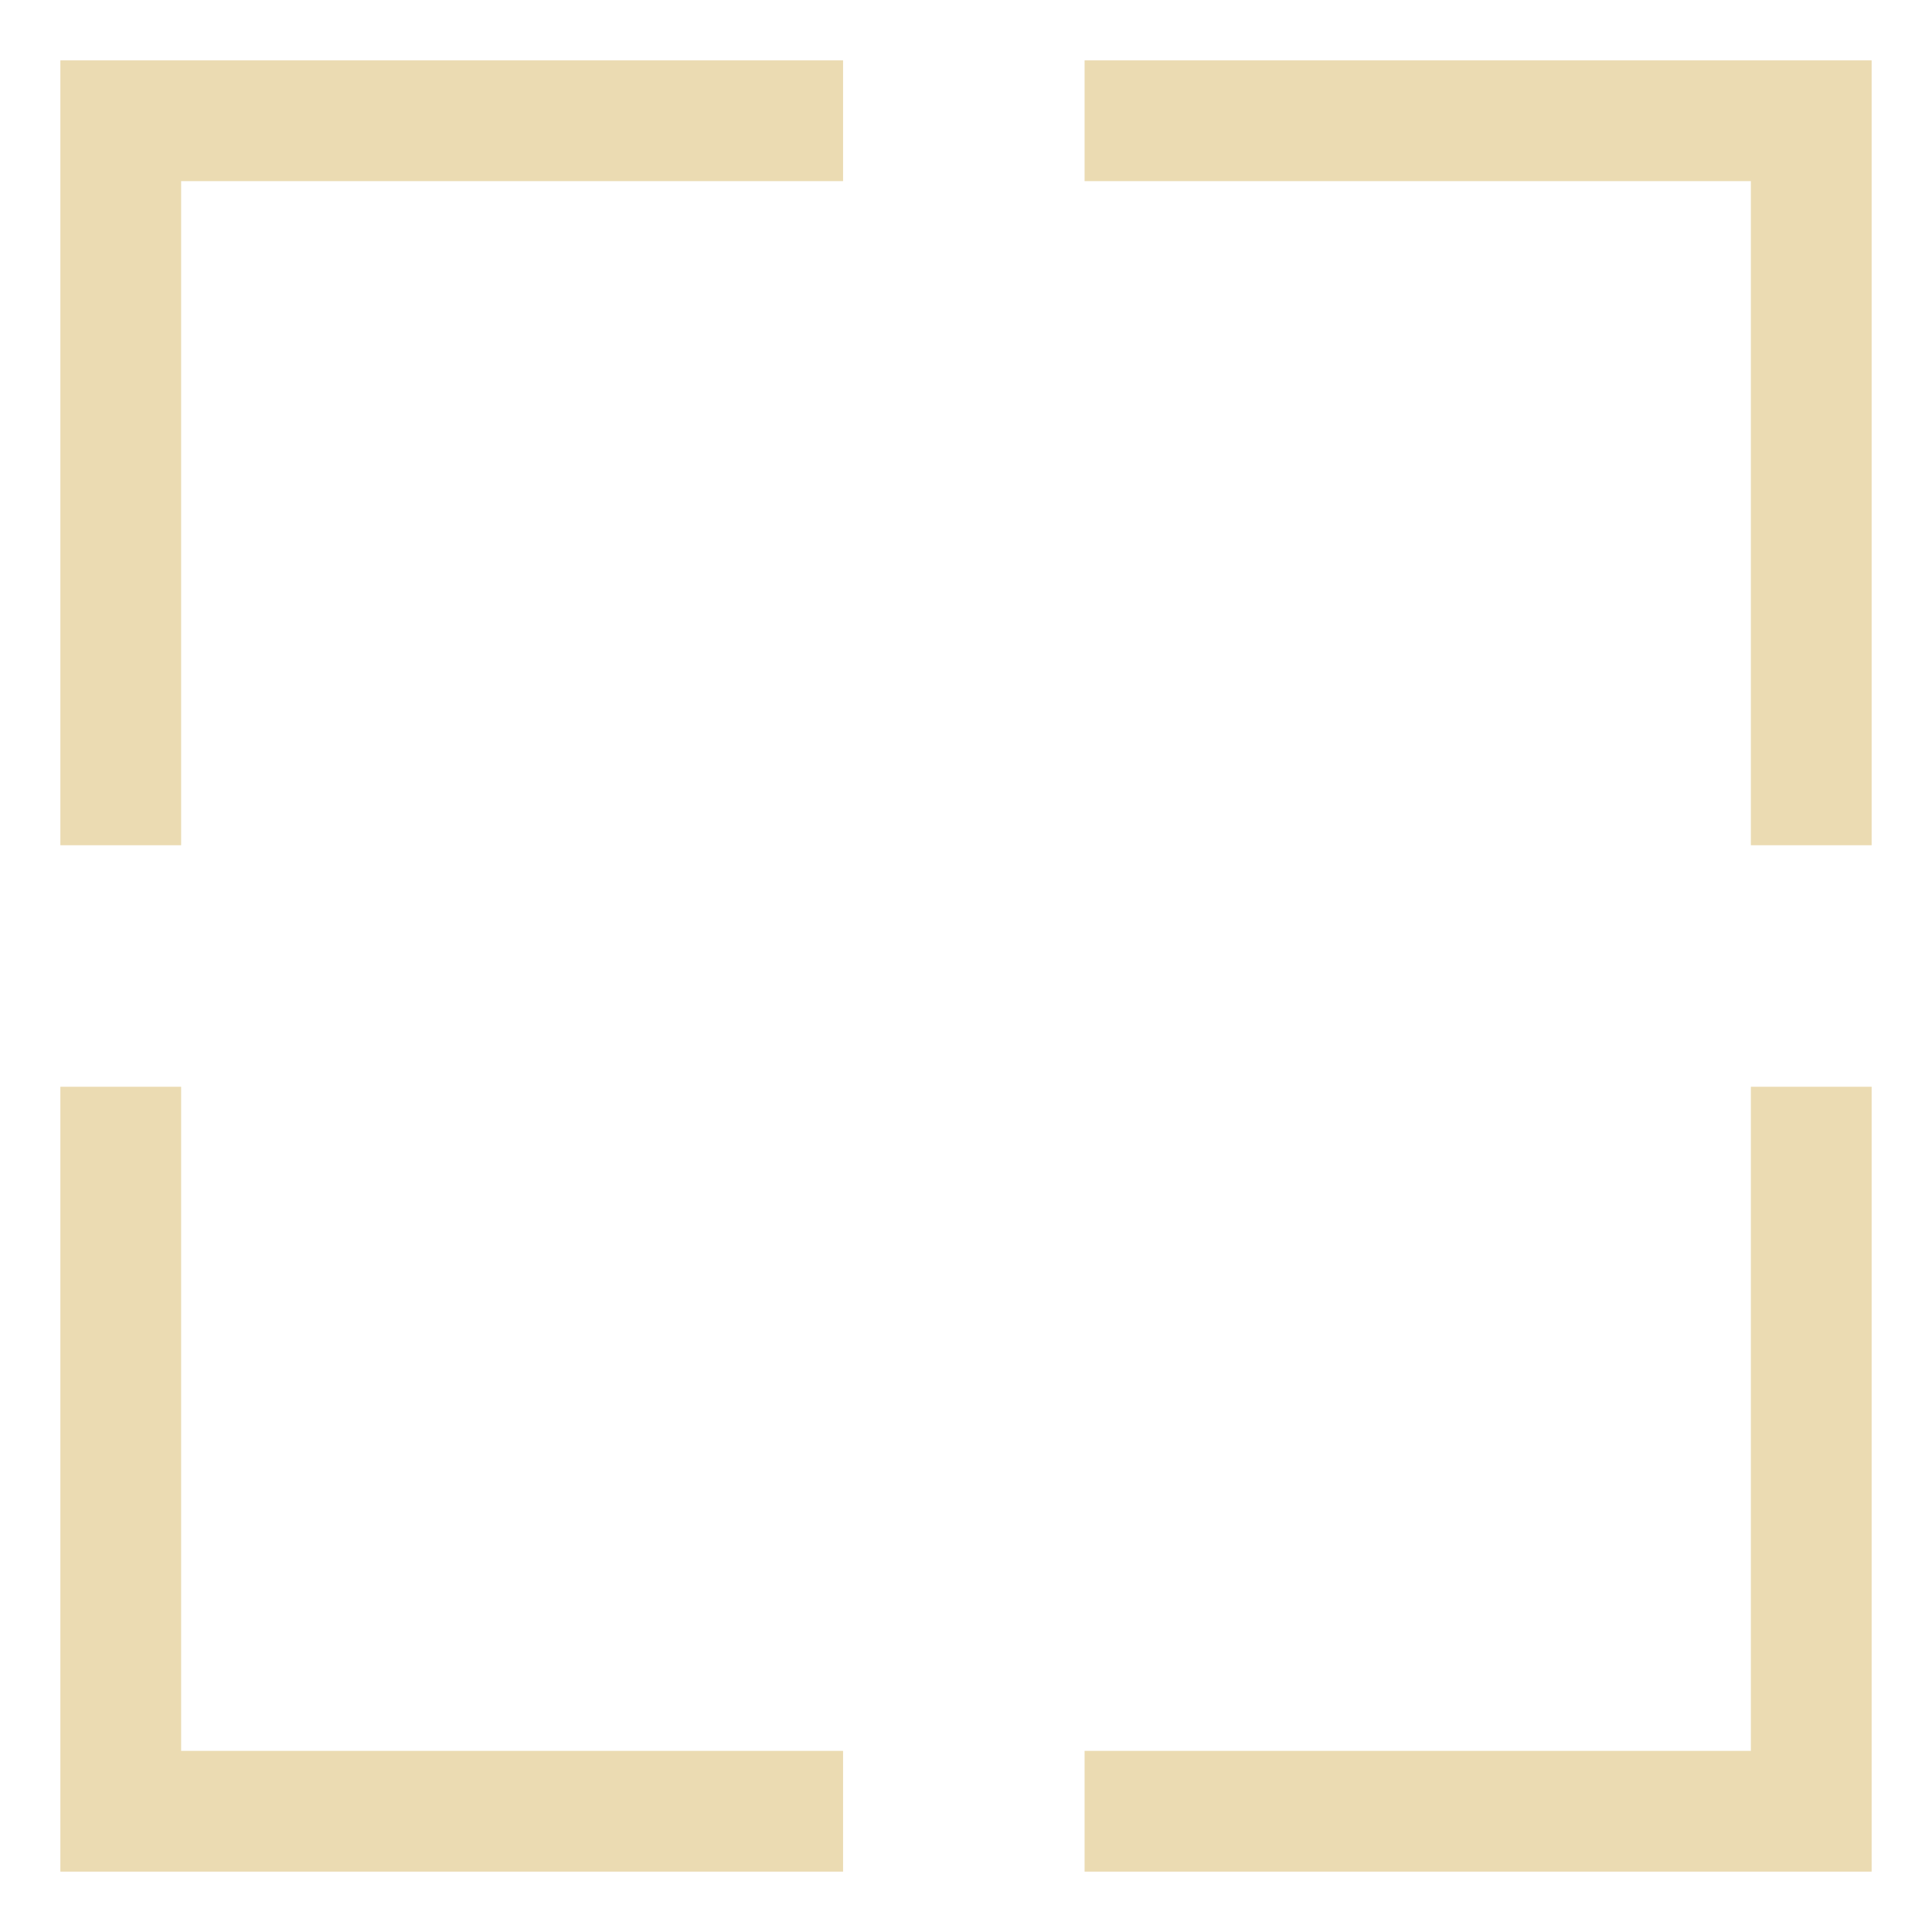
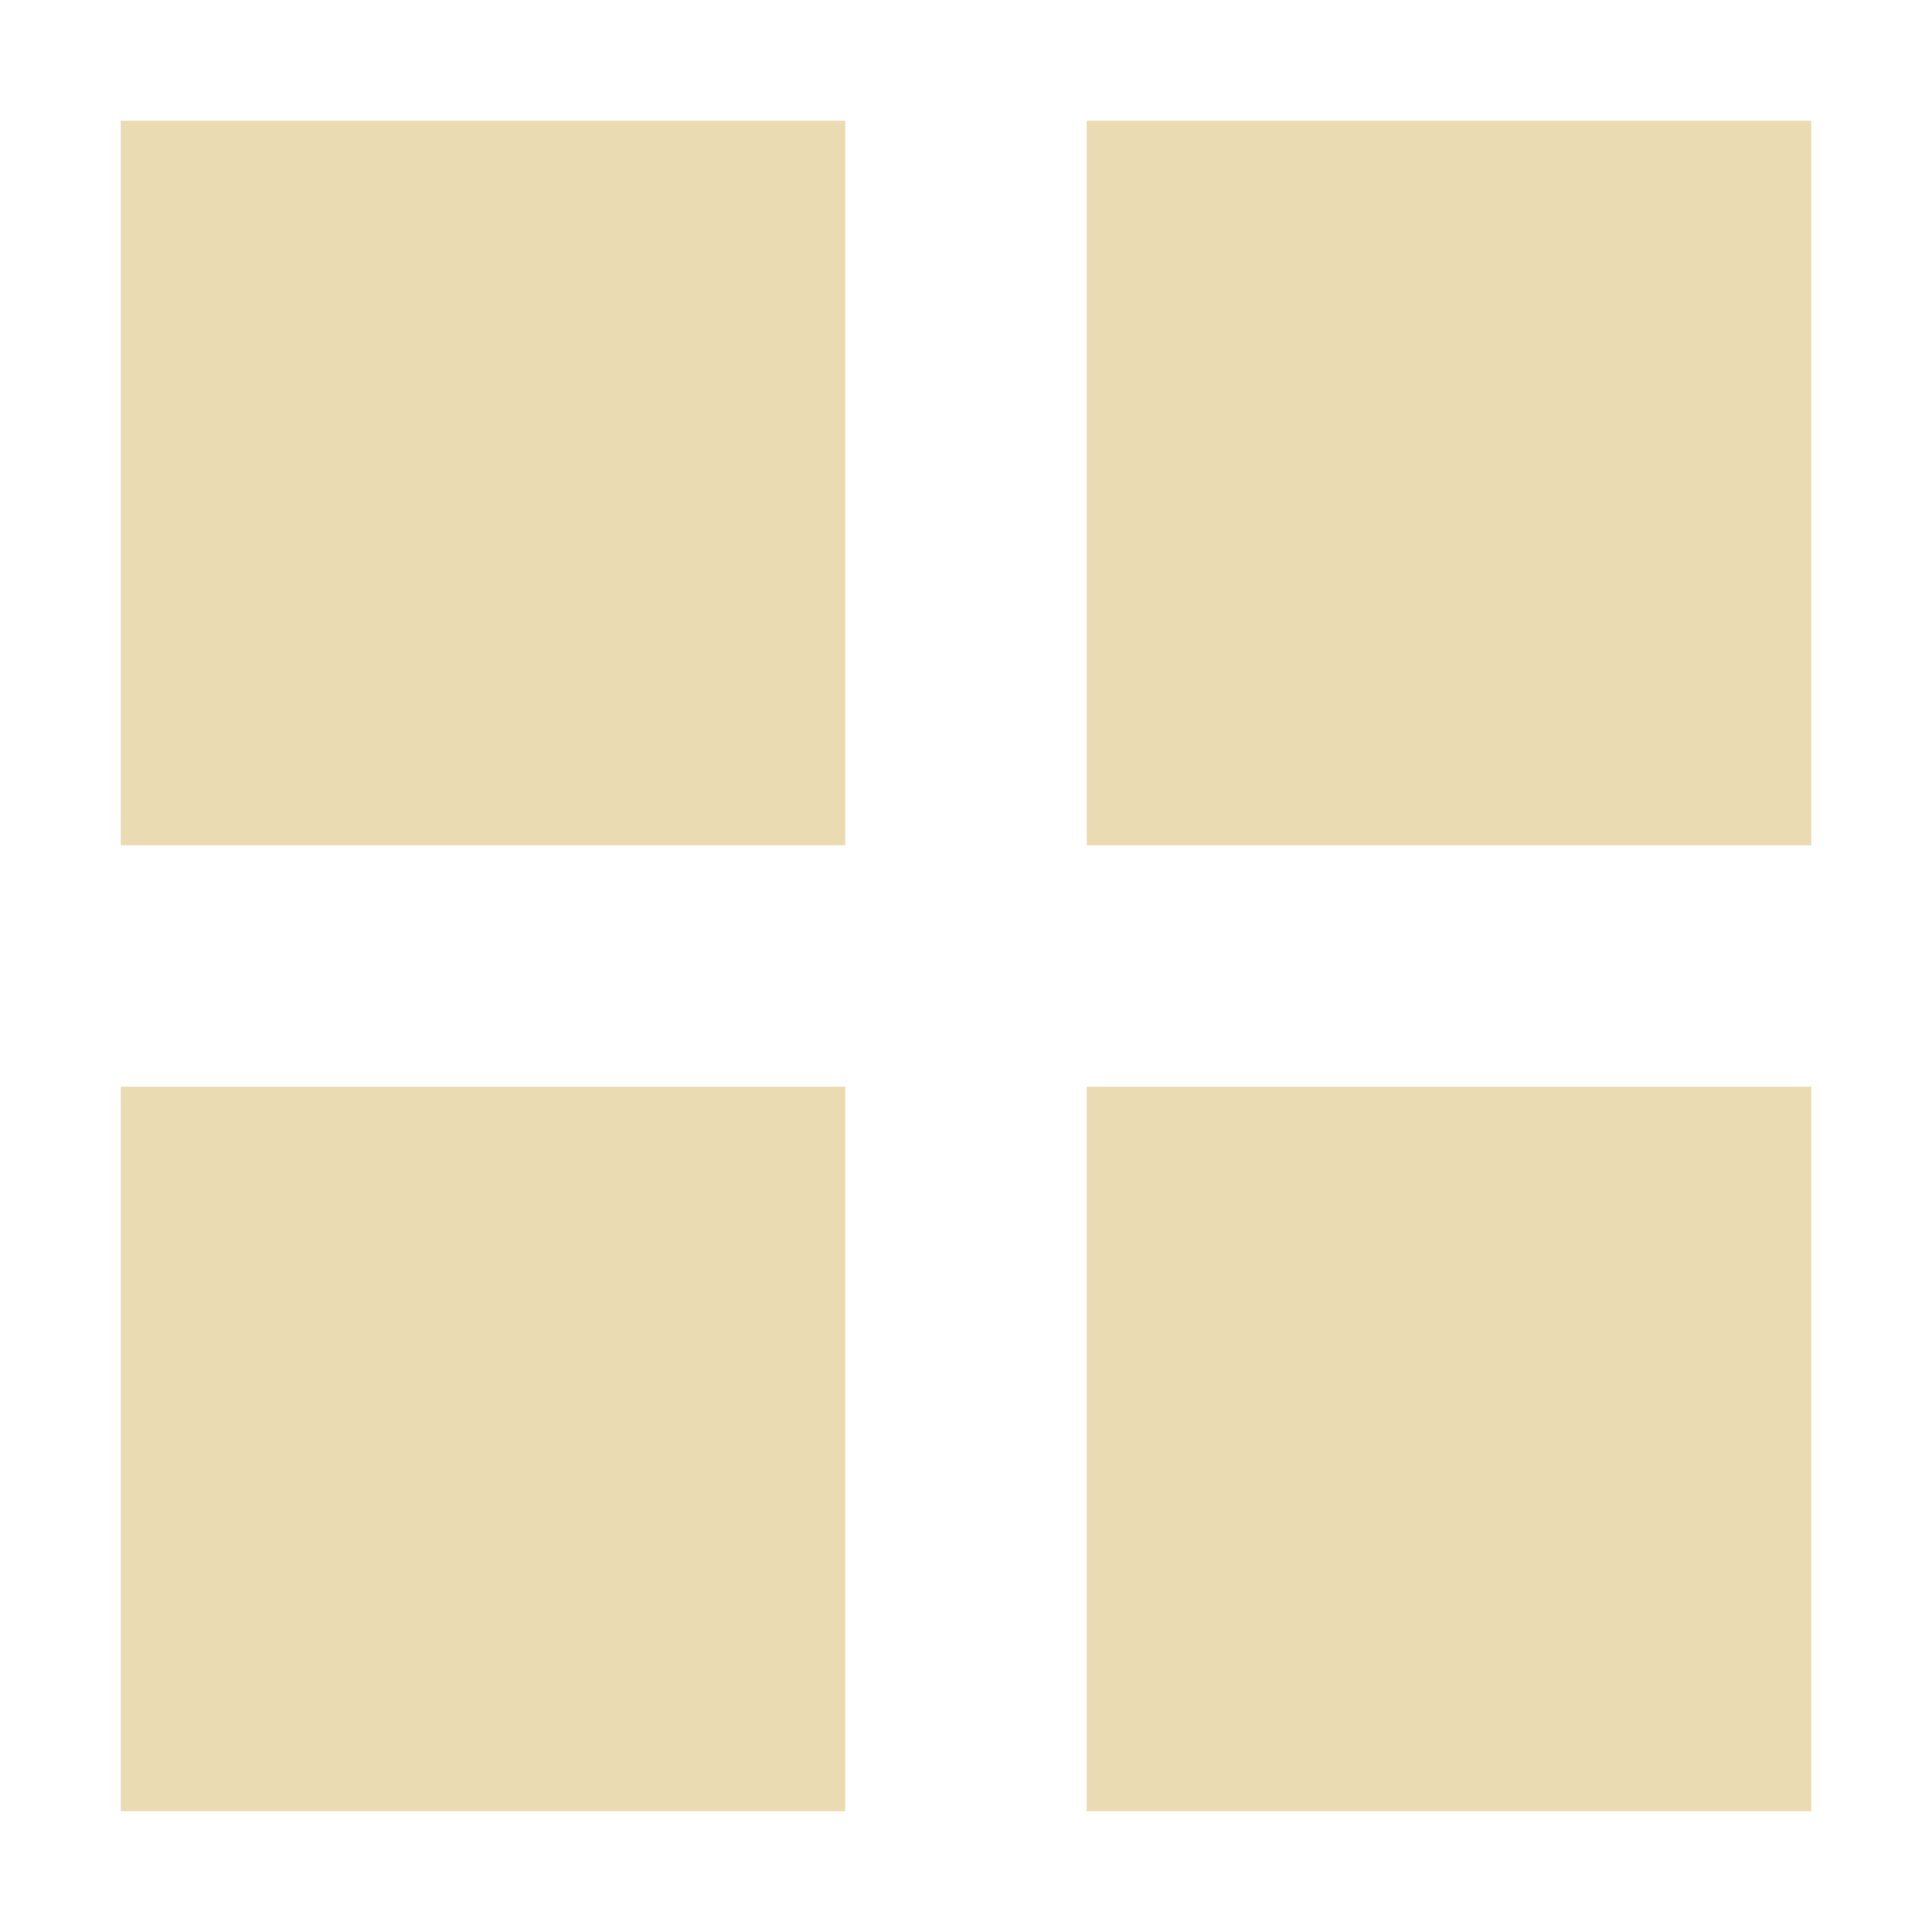
<svg xmlns="http://www.w3.org/2000/svg" width="16" height="16" version="1.1">
  <defs>
-     <style id="current-color-scheme" type="text/css">
-    .ColorScheme-Text { color:#ebdbb2; } .ColorScheme-Highlight { color:#458588; }
-   </style>
-     <linearGradient id="arrongin" x1="0%" x2="0%" y1="0%" y2="100%">
-       <stop offset="0%" style="stop-color:#d79921; stop-opacity:1" />
-       <stop offset="100%" style="stop-color:#b57614; stop-opacity:1" />
-     </linearGradient>
-     <linearGradient id="aurora" x1="0%" x2="0%" y1="0%" y2="100%">
-       <stop offset="0%" style="stop-color:#83a598; stop-opacity:1" />
-       <stop offset="100%" style="stop-color:#b16286; stop-opacity:1" />
-     </linearGradient>
-     <linearGradient id="fitdance" x1="0%" x2="0%" y1="0%" y2="100%">
-       <stop offset="0%" style="stop-color:#8ec07c; stop-opacity:1" />
-       <stop offset="100%" style="stop-color:#458588; stop-opacity:1" />
-     </linearGradient>
-     <linearGradient id="oomox" x1="0%" x2="0%" y1="0%" y2="100%">
-       <stop offset="0%" style="stop-color:#458588; stop-opacity:1" />
-       <stop offset="100%" style="stop-color:#928374; stop-opacity:1" />
-     </linearGradient>
-     <linearGradient id="rainblue" x1="0%" x2="0%" y1="0%" y2="100%">
-       <stop offset="0%" style="stop-color:#b8bb26; stop-opacity:1" />
-       <stop offset="100%" style="stop-color:#076678; stop-opacity:1" />
-     </linearGradient>
-     <linearGradient id="sunrise" x1="0%" x2="0%" y1="0%" y2="100%">
-       <stop offset="0%" style="stop-color: #fe8019; stop-opacity:1" />
-       <stop offset="100%" style="stop-color: #fabd2f; stop-opacity:1" />
-     </linearGradient>
-     <linearGradient id="telinkrin" x1="0%" x2="0%" y1="0%" y2="100%">
-       <stop offset="0%" style="stop-color: #83a598; stop-opacity:1" />
-       <stop offset="100%" style="stop-color: #83a598; stop-opacity:1" />
-     </linearGradient>
-     <linearGradient id="60spsycho" x1="0%" x2="0%" y1="0%" y2="100%">
-       <stop offset="0%" style="stop-color: #fb4934; stop-opacity:1" />
-       <stop offset="25%" style="stop-color: #fabd2f; stop-opacity:1" />
-       <stop offset="50%" style="stop-color: #fe8019; stop-opacity:1" />
-       <stop offset="100%" style="stop-color: #689d6a; stop-opacity:1" />
-     </linearGradient>
-     <linearGradient id="90ssummer" x1="0%" x2="0%" y1="0%" y2="100%">
-       <stop offset="0%" style="stop-color: #b16286; stop-opacity:1" />
-       <stop offset="20%" style="stop-color: #8ec07c; stop-opacity:1" />
-       <stop offset="50%" style="stop-color: #fabd2f; stop-opacity:1" />
-       <stop offset="100%" style="stop-color: #458588; stop-opacity:1" />
-     </linearGradient>
-     <linearGradient id="cyberneon" x1="0%" x2="0%" y1="0%" y2="100%">
-       <stop offset="0" style="stop-color:#83a598; stop-opacity:1" />
-       <stop offset="1" style="stop-color:#b16286; stop-opacity:1" />
-     </linearGradient>
+     <style id="current-color-scheme" type="text/css">.ColorScheme-Text { color:#ebdbb2; } .ColorScheme-Highlight { color:#458588; }</style>
  </defs>
-   <path fill="currentColor" class="ColorScheme-Text" d="M 0.5 0.5 L 0.5 1 L 0.5 7 L 1.5 7 L 1.5 1.5 L 6.982 1.5 L 6.982 0.5 L 0.5 0.5 z M 8.982 0.5 L 8.982 1.5 L 14.5 1.5 L 14.5 7 L 15.5 7 L 15.5 0.5 L 8.982 0.5 z M 0.5 9 L 0.5 15.5 L 6.982 15.5 L 6.982 14.5 L 1.5 14.5 L 1.5 9 L 0.5 9 z M 14.5 9 L 14.5 14.5 L 8.982 14.5 L 8.982 15.5 L 15.5 15.5 L 15.5 9 L 14.5 9 z" />
+   <path class="ColorScheme-Text" d="m1 1v6h6v-6zm8 0v6h6v-6zm-8 8v6h6v-6zm8 0v6h6v-6z" fill="currentColor" />
</svg>
